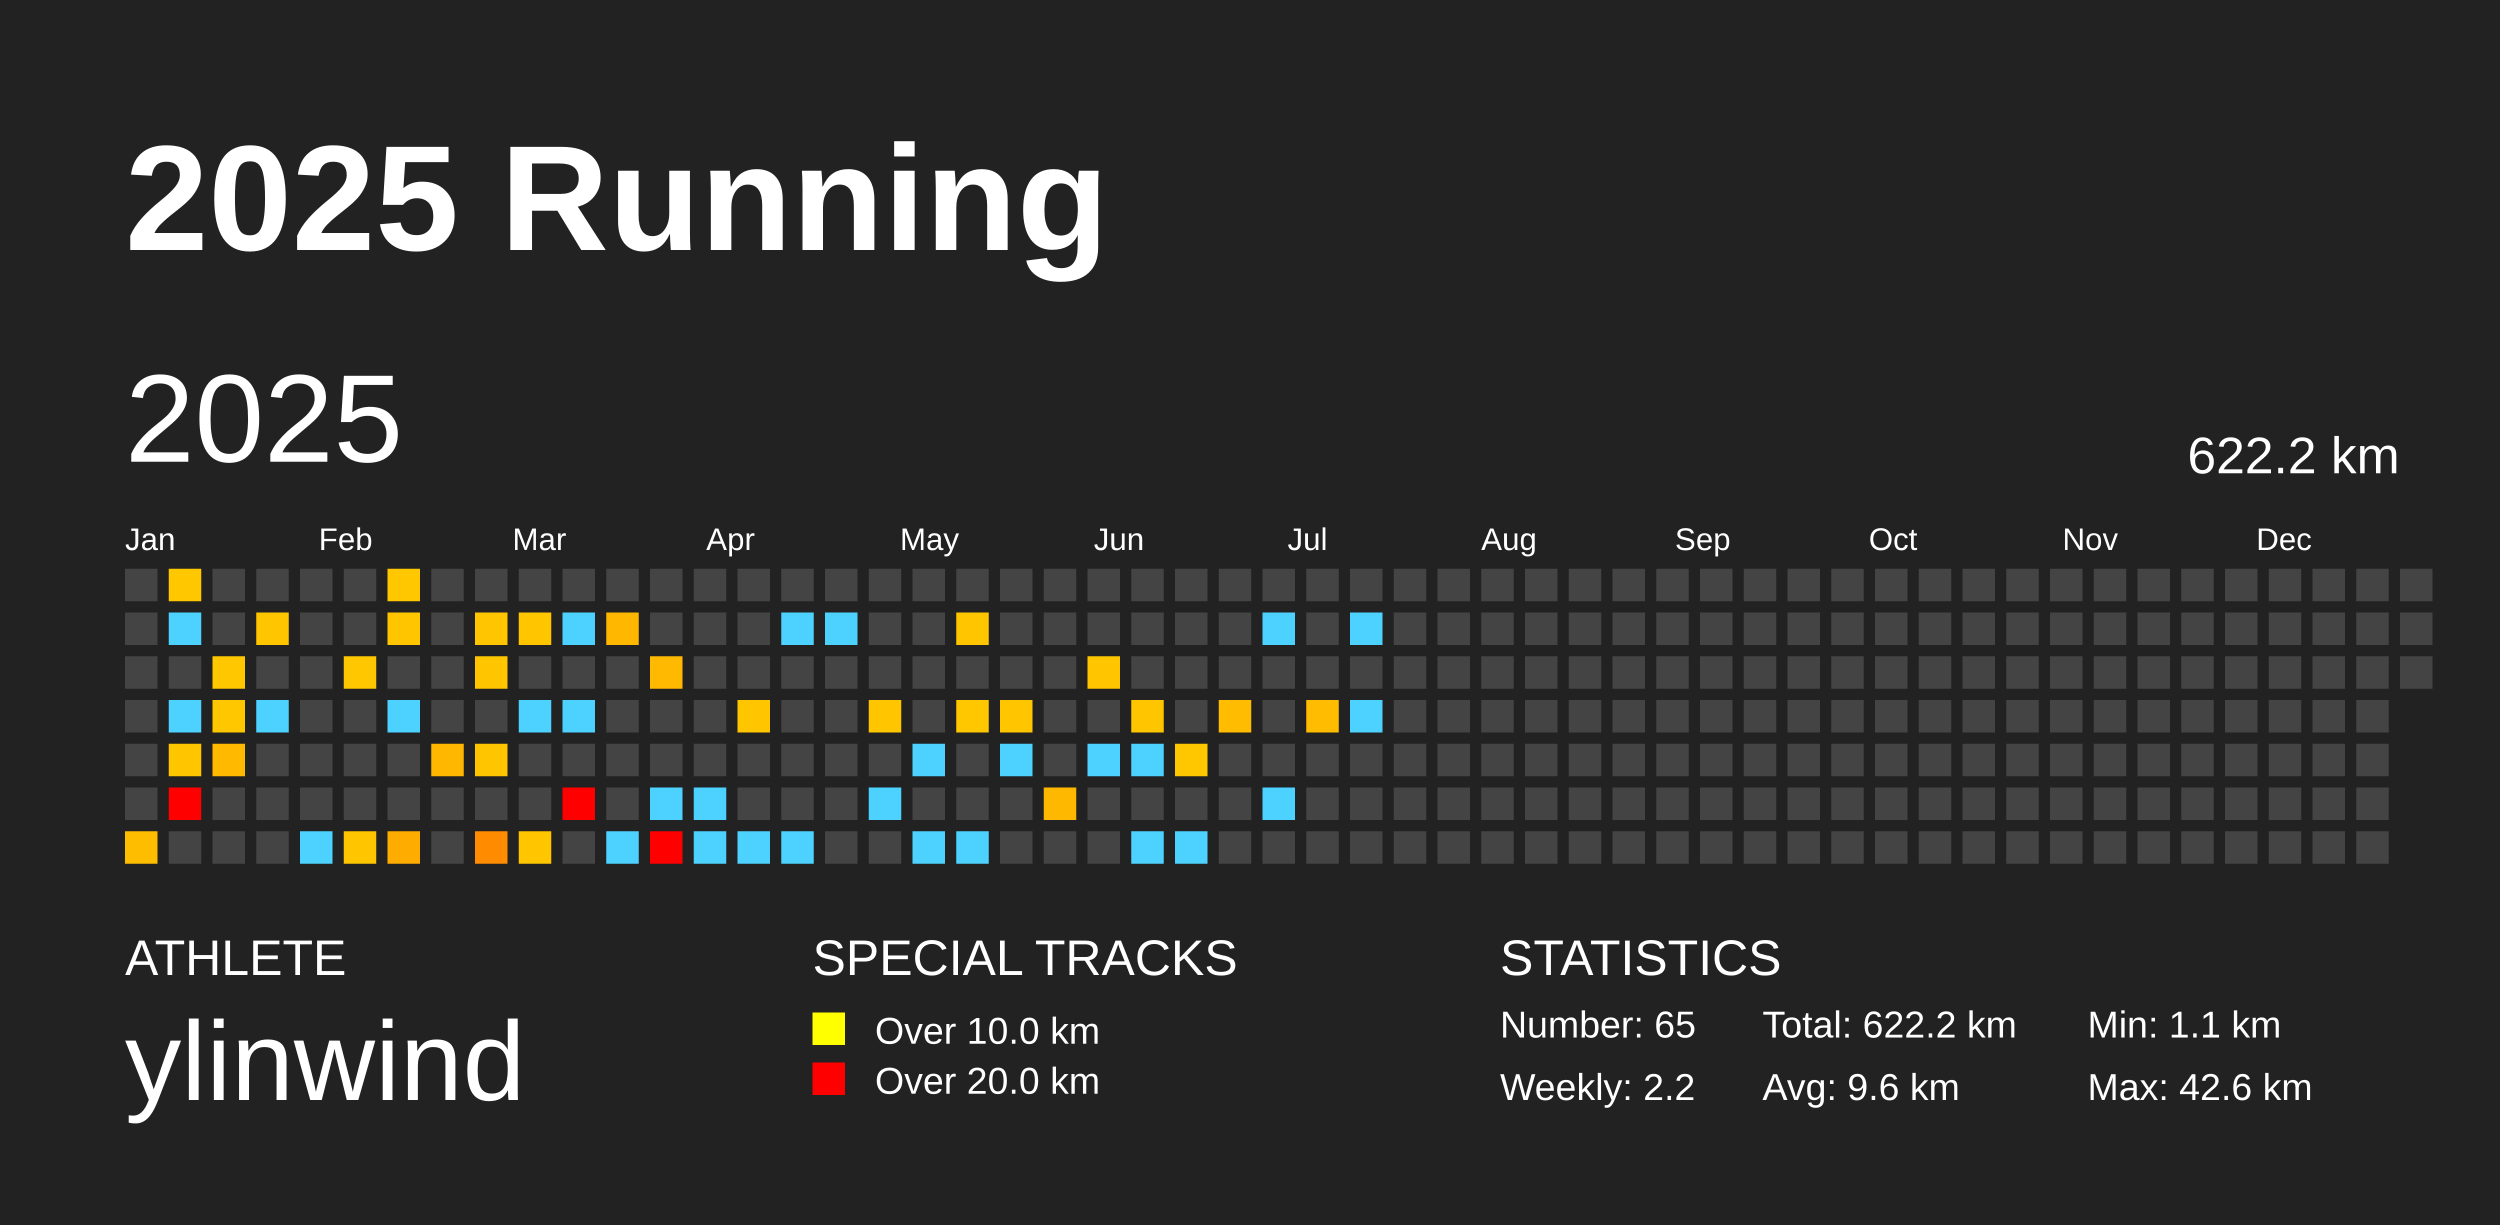
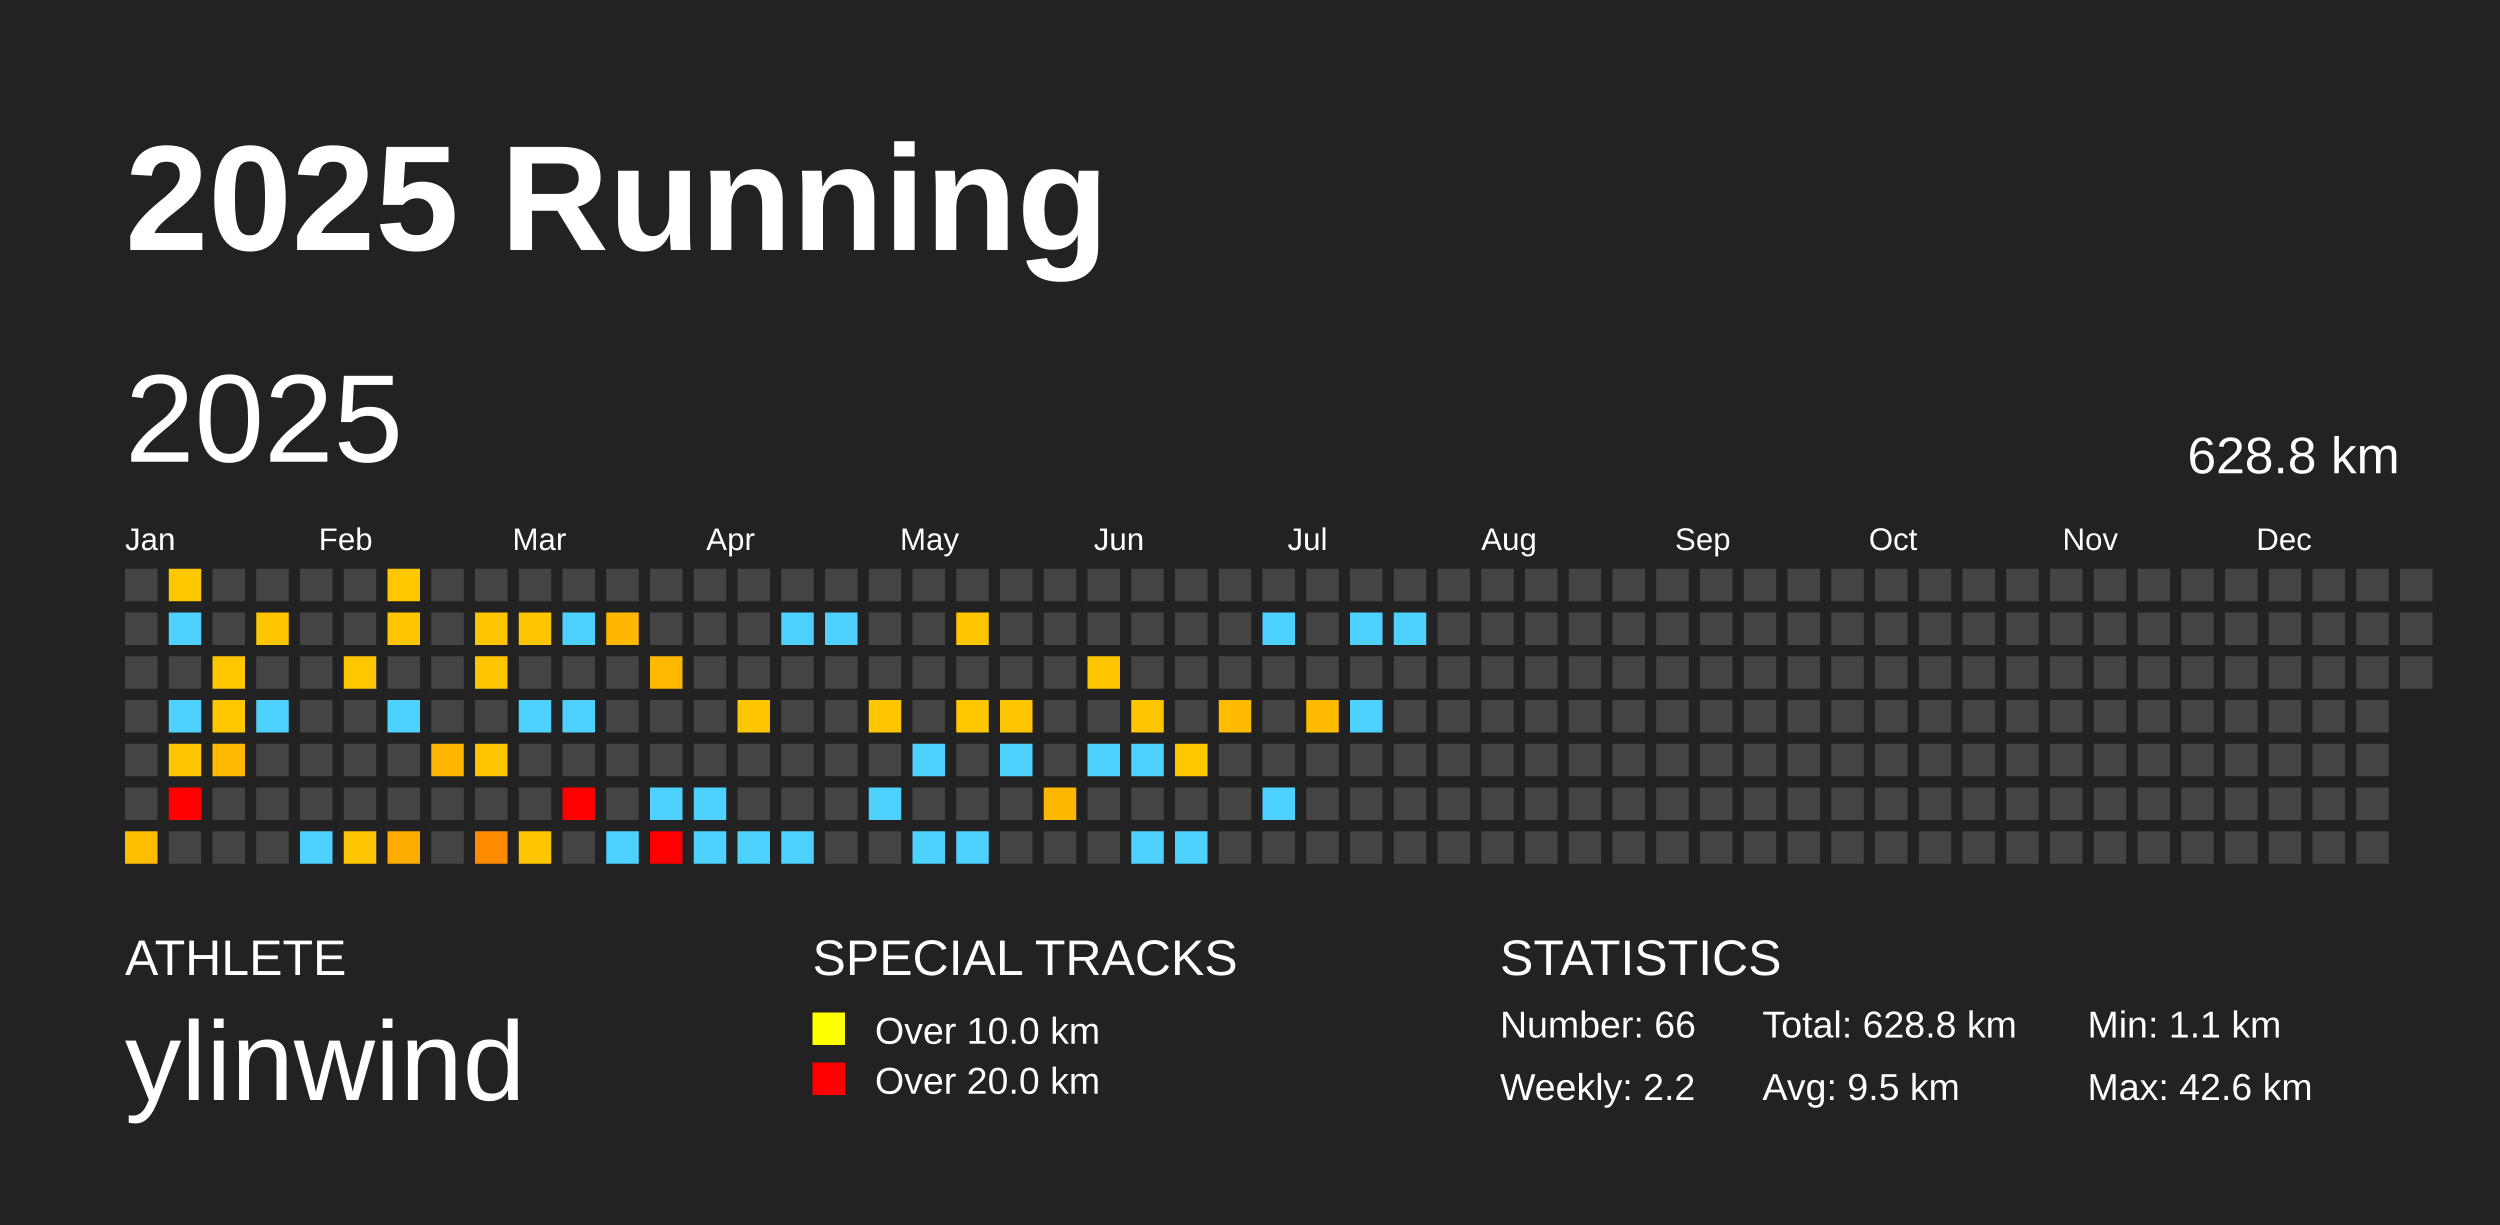
<svg xmlns="http://www.w3.org/2000/svg" baseProfile="full" height="98mm" version="1.1" viewBox="0,0,200,98" width="200mm">
  <defs />
  <rect fill="#222222" height="98" width="200" x="0" y="0" />
  <text fill="#FFFFFF" style="font-size:12px; font-family:Arial; font-weight:bold;" x="10" y="20">2025 Running</text>
  <text fill="#FFFFFF" style="font-size:4px; font-family:Arial" x="10" y="78">ATHLETE</text>
  <text fill="#FFFFFF" style="font-size:9px; font-family:Arial" x="10" y="88">ylinwind</text>
  <text fill="#FFFFFF" style="font-size:4px; font-family:Arial" x="65" y="78">SPECIAL TRACKS</text>
  <rect fill="yellow" height="2.6" width="2.6" x="65" y="81" />
  <text fill="#FFFFFF" style="font-size:3px; font-family:Arial" x="70" y="83.5">Over 10.0 km</text>
  <rect fill="red" height="2.6" width="2.6" x="65" y="85" />
  <text fill="#FFFFFF" style="font-size:3px; font-family:Arial" x="70" y="87.5">Over 20.0 km</text>
  <text fill="#FFFFFF" style="font-size:4px; font-family:Arial" x="120" y="78">STATISTICS</text>
-   <text fill="#FFFFFF" style="font-size:3px; font-family:Arial" x="120" y="83">Number: 65</text>
+   <text fill="#FFFFFF" style="font-size:3px; font-family:Arial" x="120" y="83">Number: 66</text>
  <text fill="#FFFFFF" style="font-size:3px; font-family:Arial" x="120" y="88">Weekly: 2.2</text>
-   <text fill="#FFFFFF" style="font-size:3px; font-family:Arial" x="141" y="83">Total: 622.2 km</text>
-   <text fill="#FFFFFF" style="font-size:3px; font-family:Arial" x="141" y="88">Avg: 9.6 km</text>
+   <text fill="#FFFFFF" style="font-size:3px; font-family:Arial" x="141" y="83">Total: 628.8 km</text>
+   <text fill="#FFFFFF" style="font-size:3px; font-family:Arial" x="141" y="88">Avg: 9.5 km</text>
  <text fill="#FFFFFF" style="font-size:3px; font-family:Arial" x="167" y="83">Min: 1.1 km</text>
  <text fill="#FFFFFF" style="font-size:3px; font-family:Arial" x="167" y="88">Max: 42.6 km</text>
  <text dominant-baseline="hanging" fill="#FFFFFF" style="font-size:10.0px; font-family:Arial;" x="10" y="30">2025</text>
-   <text dominant-baseline="hanging" fill="#FFFFFF" style="font-size:4.125px; font-family:Arial;" x="175" y="35">622.2 km</text>
+   <text dominant-baseline="hanging" fill="#FFFFFF" style="font-size:4.125px; font-family:Arial;" x="175" y="35">628.8 km</text>
  <text fill="#FFFFFF" style="font-size:2.5px; font-family:Arial" x="10.0" y="44">Jan</text>
  <text fill="#FFFFFF" style="font-size:2.5px; font-family:Arial" x="25.5" y="44">Feb</text>
  <text fill="#FFFFFF" style="font-size:2.5px; font-family:Arial" x="41.0" y="44">Mar</text>
  <text fill="#FFFFFF" style="font-size:2.5px; font-family:Arial" x="56.5" y="44">Apr</text>
  <text fill="#FFFFFF" style="font-size:2.5px; font-family:Arial" x="72.0" y="44">May</text>
  <text fill="#FFFFFF" style="font-size:2.5px; font-family:Arial" x="87.5" y="44">Jun</text>
  <text fill="#FFFFFF" style="font-size:2.5px; font-family:Arial" x="103.0" y="44">Jul</text>
  <text fill="#FFFFFF" style="font-size:2.5px; font-family:Arial" x="118.5" y="44">Aug</text>
  <text fill="#FFFFFF" style="font-size:2.5px; font-family:Arial" x="134.0" y="44">Sep</text>
  <text fill="#FFFFFF" style="font-size:2.5px; font-family:Arial" x="149.5" y="44">Oct</text>
  <text fill="#FFFFFF" style="font-size:2.5px; font-family:Arial" x="165.0" y="44">Nov</text>
  <text fill="#FFFFFF" style="font-size:2.5px; font-family:Arial" x="180.5" y="44">Dec</text>
  <rect fill="#444444" height="2.6" width="2.6" x="10.0" y="45.5" />
  <rect fill="#444444" height="2.6" width="2.6" x="10.0" y="49.0" />
  <rect fill="#444444" height="2.6" width="2.6" x="10.0" y="52.5" />
  <rect fill="#444444" height="2.6" width="2.6" x="10.0" y="56.0" />
  <rect fill="#444444" height="2.6" width="2.6" x="10.0" y="59.5" />
  <rect fill="#444444" height="2.6" width="2.6" x="10.0" y="63.0" />
  <rect fill="#ffbd00" height="2.6" width="2.6" x="10.0" y="66.5" />
  <rect fill="#ffc700" height="2.6" width="2.6" x="13.5" y="45.5" />
  <rect fill="#4dd2ff" height="2.6" width="2.6" x="13.5" y="49.0" />
  <rect fill="#444444" height="2.6" width="2.6" x="13.5" y="52.5" />
  <rect fill="#4dd2ff" height="2.6" width="2.6" x="13.5" y="56.0" />
  <rect fill="#ffc600" height="2.6" width="2.6" x="13.5" y="59.5" />
  <rect fill="red" height="2.6" width="2.6" x="13.5" y="63.0" />
  <rect fill="#444444" height="2.6" width="2.6" x="13.5" y="66.5" />
  <rect fill="#444444" height="2.6" width="2.6" x="17.0" y="45.5" />
  <rect fill="#444444" height="2.6" width="2.6" x="17.0" y="49.0" />
  <rect fill="#ffc700" height="2.6" width="2.6" x="17.0" y="52.5" />
  <rect fill="#ffc700" height="2.6" width="2.6" x="17.0" y="56.0" />
  <rect fill="#ffba00" height="2.6" width="2.6" x="17.0" y="59.5" />
  <rect fill="#444444" height="2.6" width="2.6" x="17.0" y="63.0" />
  <rect fill="#444444" height="2.6" width="2.6" x="17.0" y="66.5" />
  <rect fill="#444444" height="2.6" width="2.6" x="20.5" y="45.5" />
  <rect fill="#ffc600" height="2.6" width="2.6" x="20.5" y="49.0" />
  <rect fill="#444444" height="2.6" width="2.6" x="20.5" y="52.5" />
  <rect fill="#4dd2ff" height="2.6" width="2.6" x="20.5" y="56.0" />
  <rect fill="#444444" height="2.6" width="2.6" x="20.5" y="59.5" />
  <rect fill="#444444" height="2.6" width="2.6" x="20.5" y="63.0" />
  <rect fill="#444444" height="2.6" width="2.6" x="20.5" y="66.5" />
  <rect fill="#444444" height="2.6" width="2.6" x="24.0" y="45.5" />
  <rect fill="#444444" height="2.6" width="2.6" x="24.0" y="49.0" />
  <rect fill="#444444" height="2.6" width="2.6" x="24.0" y="52.5" />
  <rect fill="#444444" height="2.6" width="2.6" x="24.0" y="56.0" />
  <rect fill="#444444" height="2.6" width="2.6" x="24.0" y="59.5" />
  <rect fill="#444444" height="2.6" width="2.6" x="24.0" y="63.0" />
  <rect fill="#4dd2ff" height="2.6" width="2.6" x="24.0" y="66.5" />
  <rect fill="#444444" height="2.6" width="2.6" x="27.5" y="45.5" />
  <rect fill="#444444" height="2.6" width="2.6" x="27.5" y="49.0" />
  <rect fill="#ffc700" height="2.6" width="2.6" x="27.5" y="52.5" />
  <rect fill="#444444" height="2.6" width="2.6" x="27.5" y="56.0" />
  <rect fill="#444444" height="2.6" width="2.6" x="27.5" y="59.5" />
  <rect fill="#444444" height="2.6" width="2.6" x="27.5" y="63.0" />
  <rect fill="#ffc600" height="2.6" width="2.6" x="27.5" y="66.5" />
  <rect fill="#ffc700" height="2.6" width="2.6" x="31.0" y="45.5" />
  <rect fill="#ffc600" height="2.6" width="2.6" x="31.0" y="49.0" />
  <rect fill="#444444" height="2.6" width="2.6" x="31.0" y="52.5" />
  <rect fill="#4dd2ff" height="2.6" width="2.6" x="31.0" y="56.0" />
  <rect fill="#444444" height="2.6" width="2.6" x="31.0" y="59.5" />
  <rect fill="#444444" height="2.6" width="2.6" x="31.0" y="63.0" />
  <rect fill="#ffac00" height="2.6" width="2.6" x="31.0" y="66.5" />
  <rect fill="#444444" height="2.6" width="2.6" x="34.5" y="45.5" />
  <rect fill="#444444" height="2.6" width="2.6" x="34.5" y="49.0" />
  <rect fill="#444444" height="2.6" width="2.6" x="34.5" y="52.5" />
  <rect fill="#444444" height="2.6" width="2.6" x="34.5" y="56.0" />
  <rect fill="#ffb700" height="2.6" width="2.6" x="34.5" y="59.5" />
  <rect fill="#444444" height="2.6" width="2.6" x="34.5" y="63.0" />
  <rect fill="#444444" height="2.6" width="2.6" x="34.5" y="66.5" />
  <rect fill="#444444" height="2.6" width="2.6" x="38.0" y="45.5" />
  <rect fill="#ffc500" height="2.6" width="2.6" x="38.0" y="49.0" />
  <rect fill="#ffc600" height="2.6" width="2.6" x="38.0" y="52.5" />
  <rect fill="#444444" height="2.6" width="2.6" x="38.0" y="56.0" />
  <rect fill="#ffc600" height="2.6" width="2.6" x="38.0" y="59.5" />
  <rect fill="#444444" height="2.6" width="2.6" x="38.0" y="63.0" />
  <rect fill="#ff8c00" height="2.6" width="2.6" x="38.0" y="66.5" />
  <rect fill="#444444" height="2.6" width="2.6" x="41.5" y="45.5" />
  <rect fill="#ffc600" height="2.6" width="2.6" x="41.5" y="49.0" />
  <rect fill="#444444" height="2.6" width="2.6" x="41.5" y="52.5" />
  <rect fill="#4dd2ff" height="2.6" width="2.6" x="41.5" y="56.0" />
  <rect fill="#444444" height="2.6" width="2.6" x="41.5" y="59.5" />
  <rect fill="#444444" height="2.6" width="2.6" x="41.5" y="63.0" />
  <rect fill="#ffc600" height="2.6" width="2.6" x="41.5" y="66.5" />
  <rect fill="#444444" height="2.6" width="2.6" x="45.0" y="45.5" />
  <rect fill="#4dd2ff" height="2.6" width="2.6" x="45.0" y="49.0" />
  <rect fill="#444444" height="2.6" width="2.6" x="45.0" y="52.5" />
  <rect fill="#4dd2ff" height="2.6" width="2.6" x="45.0" y="56.0" />
  <rect fill="#444444" height="2.6" width="2.6" x="45.0" y="59.5" />
  <rect fill="red" height="2.6" width="2.6" x="45.0" y="63.0" />
  <rect fill="#444444" height="2.6" width="2.6" x="45.0" y="66.5" />
  <rect fill="#444444" height="2.6" width="2.6" x="48.5" y="45.5" />
  <rect fill="#ffb700" height="2.6" width="2.6" x="48.5" y="49.0" />
  <rect fill="#444444" height="2.6" width="2.6" x="48.5" y="52.5" />
  <rect fill="#444444" height="2.6" width="2.6" x="48.5" y="56.0" />
  <rect fill="#444444" height="2.6" width="2.6" x="48.5" y="59.5" />
  <rect fill="#444444" height="2.6" width="2.6" x="48.5" y="63.0" />
  <rect fill="#4dd2ff" height="2.6" width="2.6" x="48.5" y="66.5" />
  <rect fill="#444444" height="2.6" width="2.6" x="52.0" y="45.5" />
  <rect fill="#444444" height="2.6" width="2.6" x="52.0" y="49.0" />
  <rect fill="#ffb900" height="2.6" width="2.6" x="52.0" y="52.5" />
  <rect fill="#444444" height="2.6" width="2.6" x="52.0" y="56.0" />
  <rect fill="#444444" height="2.6" width="2.6" x="52.0" y="59.5" />
  <rect fill="#4dd2ff" height="2.6" width="2.6" x="52.0" y="63.0" />
  <rect fill="red" height="2.6" width="2.6" x="52.0" y="66.5" />
  <rect fill="#444444" height="2.6" width="2.6" x="55.5" y="45.5" />
  <rect fill="#444444" height="2.6" width="2.6" x="55.5" y="49.0" />
  <rect fill="#444444" height="2.6" width="2.6" x="55.5" y="52.5" />
  <rect fill="#444444" height="2.6" width="2.6" x="55.5" y="56.0" />
  <rect fill="#444444" height="2.6" width="2.6" x="55.5" y="59.5" />
  <rect fill="#4dd2ff" height="2.6" width="2.6" x="55.5" y="63.0" />
  <rect fill="#4dd2ff" height="2.6" width="2.6" x="55.5" y="66.5" />
  <rect fill="#444444" height="2.6" width="2.6" x="59.0" y="45.5" />
  <rect fill="#444444" height="2.6" width="2.6" x="59.0" y="49.0" />
  <rect fill="#444444" height="2.6" width="2.6" x="59.0" y="52.5" />
  <rect fill="#ffc600" height="2.6" width="2.6" x="59.0" y="56.0" />
  <rect fill="#444444" height="2.6" width="2.6" x="59.0" y="59.5" />
  <rect fill="#444444" height="2.6" width="2.6" x="59.0" y="63.0" />
  <rect fill="#4dd2ff" height="2.6" width="2.6" x="59.0" y="66.5" />
  <rect fill="#444444" height="2.6" width="2.6" x="62.5" y="45.5" />
  <rect fill="#4dd2ff" height="2.6" width="2.6" x="62.5" y="49.0" />
  <rect fill="#444444" height="2.6" width="2.6" x="62.5" y="52.5" />
  <rect fill="#444444" height="2.6" width="2.6" x="62.5" y="56.0" />
  <rect fill="#444444" height="2.6" width="2.6" x="62.5" y="59.5" />
  <rect fill="#444444" height="2.6" width="2.6" x="62.5" y="63.0" />
  <rect fill="#4dd2ff" height="2.6" width="2.6" x="62.5" y="66.5" />
  <rect fill="#444444" height="2.6" width="2.6" x="66.0" y="45.5" />
  <rect fill="#4dd2ff" height="2.6" width="2.6" x="66.0" y="49.0" />
  <rect fill="#444444" height="2.6" width="2.6" x="66.0" y="52.5" />
  <rect fill="#444444" height="2.6" width="2.6" x="66.0" y="56.0" />
  <rect fill="#444444" height="2.6" width="2.6" x="66.0" y="59.5" />
  <rect fill="#444444" height="2.6" width="2.6" x="66.0" y="63.0" />
  <rect fill="#444444" height="2.6" width="2.6" x="66.0" y="66.5" />
  <rect fill="#444444" height="2.6" width="2.6" x="69.5" y="45.5" />
  <rect fill="#444444" height="2.6" width="2.6" x="69.5" y="49.0" />
  <rect fill="#444444" height="2.6" width="2.6" x="69.5" y="52.5" />
  <rect fill="#ffc600" height="2.6" width="2.6" x="69.5" y="56.0" />
  <rect fill="#444444" height="2.6" width="2.6" x="69.5" y="59.5" />
  <rect fill="#4dd2ff" height="2.6" width="2.6" x="69.5" y="63.0" />
  <rect fill="#444444" height="2.6" width="2.6" x="69.5" y="66.5" />
  <rect fill="#444444" height="2.6" width="2.6" x="73.0" y="45.5" />
  <rect fill="#444444" height="2.6" width="2.6" x="73.0" y="49.0" />
  <rect fill="#444444" height="2.6" width="2.6" x="73.0" y="52.5" />
  <rect fill="#444444" height="2.6" width="2.6" x="73.0" y="56.0" />
  <rect fill="#4dd2ff" height="2.6" width="2.6" x="73.0" y="59.5" />
  <rect fill="#444444" height="2.6" width="2.6" x="73.0" y="63.0" />
  <rect fill="#4dd2ff" height="2.6" width="2.6" x="73.0" y="66.5" />
  <rect fill="#444444" height="2.6" width="2.6" x="76.5" y="45.5" />
  <rect fill="#ffc600" height="2.6" width="2.6" x="76.5" y="49.0" />
  <rect fill="#444444" height="2.6" width="2.6" x="76.5" y="52.5" />
  <rect fill="#ffc700" height="2.6" width="2.6" x="76.5" y="56.0" />
  <rect fill="#444444" height="2.6" width="2.6" x="76.5" y="59.5" />
  <rect fill="#444444" height="2.6" width="2.6" x="76.5" y="63.0" />
  <rect fill="#4dd2ff" height="2.6" width="2.6" x="76.5" y="66.5" />
  <rect fill="#444444" height="2.6" width="2.6" x="80.0" y="45.5" />
  <rect fill="#444444" height="2.6" width="2.6" x="80.0" y="49.0" />
  <rect fill="#444444" height="2.6" width="2.6" x="80.0" y="52.5" />
  <rect fill="#ffc600" height="2.6" width="2.6" x="80.0" y="56.0" />
  <rect fill="#4dd2ff" height="2.6" width="2.6" x="80.0" y="59.5" />
  <rect fill="#444444" height="2.6" width="2.6" x="80.0" y="63.0" />
  <rect fill="#444444" height="2.6" width="2.6" x="80.0" y="66.5" />
  <rect fill="#444444" height="2.6" width="2.6" x="83.5" y="45.5" />
  <rect fill="#444444" height="2.6" width="2.6" x="83.5" y="49.0" />
  <rect fill="#444444" height="2.6" width="2.6" x="83.5" y="52.5" />
  <rect fill="#444444" height="2.6" width="2.6" x="83.5" y="56.0" />
  <rect fill="#444444" height="2.6" width="2.6" x="83.5" y="59.5" />
  <rect fill="#ffb800" height="2.6" width="2.6" x="83.5" y="63.0" />
  <rect fill="#444444" height="2.6" width="2.6" x="83.5" y="66.5" />
  <rect fill="#444444" height="2.6" width="2.6" x="87.0" y="45.5" />
  <rect fill="#444444" height="2.6" width="2.6" x="87.0" y="49.0" />
  <rect fill="#ffc600" height="2.6" width="2.6" x="87.0" y="52.5" />
  <rect fill="#444444" height="2.6" width="2.6" x="87.0" y="56.0" />
  <rect fill="#4dd2ff" height="2.6" width="2.6" x="87.0" y="59.5" />
  <rect fill="#444444" height="2.6" width="2.6" x="87.0" y="63.0" />
  <rect fill="#444444" height="2.6" width="2.6" x="87.0" y="66.5" />
  <rect fill="#444444" height="2.6" width="2.6" x="90.5" y="45.5" />
  <rect fill="#444444" height="2.6" width="2.6" x="90.5" y="49.0" />
  <rect fill="#444444" height="2.6" width="2.6" x="90.5" y="52.5" />
  <rect fill="#ffc600" height="2.6" width="2.6" x="90.5" y="56.0" />
  <rect fill="#4dd2ff" height="2.6" width="2.6" x="90.5" y="59.5" />
  <rect fill="#444444" height="2.6" width="2.6" x="90.5" y="63.0" />
  <rect fill="#4dd2ff" height="2.6" width="2.6" x="90.5" y="66.5" />
  <rect fill="#444444" height="2.6" width="2.6" x="94.0" y="45.5" />
  <rect fill="#444444" height="2.6" width="2.6" x="94.0" y="49.0" />
  <rect fill="#444444" height="2.6" width="2.6" x="94.0" y="52.5" />
  <rect fill="#444444" height="2.6" width="2.6" x="94.0" y="56.0" />
  <rect fill="#ffc700" height="2.6" width="2.6" x="94.0" y="59.5" />
  <rect fill="#444444" height="2.6" width="2.6" x="94.0" y="63.0" />
  <rect fill="#4dd2ff" height="2.6" width="2.6" x="94.0" y="66.5" />
  <rect fill="#444444" height="2.6" width="2.6" x="97.5" y="45.5" />
  <rect fill="#444444" height="2.6" width="2.6" x="97.5" y="49.0" />
  <rect fill="#444444" height="2.6" width="2.6" x="97.5" y="52.5" />
  <rect fill="#ffbc00" height="2.6" width="2.6" x="97.5" y="56.0" />
  <rect fill="#444444" height="2.6" width="2.6" x="97.5" y="59.5" />
  <rect fill="#444444" height="2.6" width="2.6" x="97.5" y="63.0" />
  <rect fill="#444444" height="2.6" width="2.6" x="97.5" y="66.5" />
  <rect fill="#444444" height="2.6" width="2.6" x="101.0" y="45.5" />
  <rect fill="#4dd2ff" height="2.6" width="2.6" x="101.0" y="49.0" />
  <rect fill="#444444" height="2.6" width="2.6" x="101.0" y="52.5" />
  <rect fill="#444444" height="2.6" width="2.6" x="101.0" y="56.0" />
  <rect fill="#444444" height="2.6" width="2.6" x="101.0" y="59.5" />
  <rect fill="#4dd2ff" height="2.6" width="2.6" x="101.0" y="63.0" />
  <rect fill="#444444" height="2.6" width="2.6" x="101.0" y="66.5" />
  <rect fill="#444444" height="2.6" width="2.6" x="104.5" y="45.5" />
  <rect fill="#444444" height="2.6" width="2.6" x="104.5" y="49.0" />
  <rect fill="#444444" height="2.6" width="2.6" x="104.5" y="52.5" />
  <rect fill="#ffbc00" height="2.6" width="2.6" x="104.5" y="56.0" />
  <rect fill="#444444" height="2.6" width="2.6" x="104.5" y="59.5" />
  <rect fill="#444444" height="2.6" width="2.6" x="104.5" y="63.0" />
  <rect fill="#444444" height="2.6" width="2.6" x="104.5" y="66.5" />
  <rect fill="#444444" height="2.6" width="2.6" x="108.0" y="45.5" />
  <rect fill="#4dd2ff" height="2.6" width="2.6" x="108.0" y="49.0" />
  <rect fill="#444444" height="2.6" width="2.6" x="108.0" y="52.5" />
  <rect fill="#4dd2ff" height="2.6" width="2.6" x="108.0" y="56.0" />
  <rect fill="#444444" height="2.6" width="2.6" x="108.0" y="59.5" />
  <rect fill="#444444" height="2.6" width="2.6" x="108.0" y="63.0" />
  <rect fill="#444444" height="2.6" width="2.6" x="108.0" y="66.5" />
  <rect fill="#444444" height="2.6" width="2.6" x="111.5" y="45.5" />
-   <rect fill="#444444" height="2.6" width="2.6" x="111.5" y="49.0" />
+   <rect fill="#4dd2ff" height="2.6" width="2.6" x="111.5" y="49.0" />
  <rect fill="#444444" height="2.6" width="2.6" x="111.5" y="52.5" />
  <rect fill="#444444" height="2.6" width="2.6" x="111.5" y="56.0" />
  <rect fill="#444444" height="2.6" width="2.6" x="111.5" y="59.5" />
  <rect fill="#444444" height="2.6" width="2.6" x="111.5" y="63.0" />
  <rect fill="#444444" height="2.6" width="2.6" x="111.5" y="66.5" />
  <rect fill="#444444" height="2.6" width="2.6" x="115.0" y="45.5" />
  <rect fill="#444444" height="2.6" width="2.6" x="115.0" y="49.0" />
  <rect fill="#444444" height="2.6" width="2.6" x="115.0" y="52.5" />
  <rect fill="#444444" height="2.6" width="2.6" x="115.0" y="56.0" />
  <rect fill="#444444" height="2.6" width="2.6" x="115.0" y="59.5" />
  <rect fill="#444444" height="2.6" width="2.6" x="115.0" y="63.0" />
  <rect fill="#444444" height="2.6" width="2.6" x="115.0" y="66.5" />
  <rect fill="#444444" height="2.6" width="2.6" x="118.5" y="45.5" />
  <rect fill="#444444" height="2.6" width="2.6" x="118.5" y="49.0" />
  <rect fill="#444444" height="2.6" width="2.6" x="118.5" y="52.5" />
  <rect fill="#444444" height="2.6" width="2.6" x="118.5" y="56.0" />
  <rect fill="#444444" height="2.6" width="2.6" x="118.5" y="59.5" />
  <rect fill="#444444" height="2.6" width="2.6" x="118.5" y="63.0" />
  <rect fill="#444444" height="2.6" width="2.6" x="118.5" y="66.5" />
  <rect fill="#444444" height="2.6" width="2.6" x="122.0" y="45.5" />
  <rect fill="#444444" height="2.6" width="2.6" x="122.0" y="49.0" />
  <rect fill="#444444" height="2.6" width="2.6" x="122.0" y="52.5" />
  <rect fill="#444444" height="2.6" width="2.6" x="122.0" y="56.0" />
  <rect fill="#444444" height="2.6" width="2.6" x="122.0" y="59.5" />
  <rect fill="#444444" height="2.6" width="2.6" x="122.0" y="63.0" />
  <rect fill="#444444" height="2.6" width="2.6" x="122.0" y="66.5" />
  <rect fill="#444444" height="2.6" width="2.6" x="125.5" y="45.5" />
  <rect fill="#444444" height="2.6" width="2.6" x="125.5" y="49.0" />
  <rect fill="#444444" height="2.6" width="2.6" x="125.5" y="52.5" />
  <rect fill="#444444" height="2.6" width="2.6" x="125.5" y="56.0" />
  <rect fill="#444444" height="2.6" width="2.6" x="125.5" y="59.5" />
  <rect fill="#444444" height="2.6" width="2.6" x="125.5" y="63.0" />
  <rect fill="#444444" height="2.6" width="2.6" x="125.5" y="66.5" />
  <rect fill="#444444" height="2.6" width="2.6" x="129.0" y="45.5" />
  <rect fill="#444444" height="2.6" width="2.6" x="129.0" y="49.0" />
  <rect fill="#444444" height="2.6" width="2.6" x="129.0" y="52.5" />
  <rect fill="#444444" height="2.6" width="2.6" x="129.0" y="56.0" />
  <rect fill="#444444" height="2.6" width="2.6" x="129.0" y="59.5" />
  <rect fill="#444444" height="2.6" width="2.6" x="129.0" y="63.0" />
  <rect fill="#444444" height="2.6" width="2.6" x="129.0" y="66.5" />
  <rect fill="#444444" height="2.6" width="2.6" x="132.5" y="45.5" />
  <rect fill="#444444" height="2.6" width="2.6" x="132.5" y="49.0" />
  <rect fill="#444444" height="2.6" width="2.6" x="132.5" y="52.5" />
  <rect fill="#444444" height="2.6" width="2.6" x="132.5" y="56.0" />
  <rect fill="#444444" height="2.6" width="2.6" x="132.5" y="59.5" />
  <rect fill="#444444" height="2.6" width="2.6" x="132.5" y="63.0" />
  <rect fill="#444444" height="2.6" width="2.6" x="132.5" y="66.5" />
  <rect fill="#444444" height="2.6" width="2.6" x="136.0" y="45.5" />
  <rect fill="#444444" height="2.6" width="2.6" x="136.0" y="49.0" />
  <rect fill="#444444" height="2.6" width="2.6" x="136.0" y="52.5" />
  <rect fill="#444444" height="2.6" width="2.6" x="136.0" y="56.0" />
  <rect fill="#444444" height="2.6" width="2.6" x="136.0" y="59.5" />
  <rect fill="#444444" height="2.6" width="2.6" x="136.0" y="63.0" />
  <rect fill="#444444" height="2.6" width="2.6" x="136.0" y="66.5" />
  <rect fill="#444444" height="2.6" width="2.6" x="139.5" y="45.5" />
  <rect fill="#444444" height="2.6" width="2.6" x="139.5" y="49.0" />
  <rect fill="#444444" height="2.6" width="2.6" x="139.5" y="52.5" />
  <rect fill="#444444" height="2.6" width="2.6" x="139.5" y="56.0" />
  <rect fill="#444444" height="2.6" width="2.6" x="139.5" y="59.5" />
  <rect fill="#444444" height="2.6" width="2.6" x="139.5" y="63.0" />
  <rect fill="#444444" height="2.6" width="2.6" x="139.5" y="66.5" />
  <rect fill="#444444" height="2.6" width="2.6" x="143.0" y="45.5" />
  <rect fill="#444444" height="2.6" width="2.6" x="143.0" y="49.0" />
  <rect fill="#444444" height="2.6" width="2.6" x="143.0" y="52.5" />
  <rect fill="#444444" height="2.6" width="2.6" x="143.0" y="56.0" />
  <rect fill="#444444" height="2.6" width="2.6" x="143.0" y="59.5" />
  <rect fill="#444444" height="2.6" width="2.6" x="143.0" y="63.0" />
  <rect fill="#444444" height="2.6" width="2.6" x="143.0" y="66.5" />
  <rect fill="#444444" height="2.6" width="2.6" x="146.5" y="45.5" />
  <rect fill="#444444" height="2.6" width="2.6" x="146.5" y="49.0" />
  <rect fill="#444444" height="2.6" width="2.6" x="146.5" y="52.5" />
  <rect fill="#444444" height="2.6" width="2.6" x="146.5" y="56.0" />
  <rect fill="#444444" height="2.6" width="2.6" x="146.5" y="59.5" />
  <rect fill="#444444" height="2.6" width="2.6" x="146.5" y="63.0" />
  <rect fill="#444444" height="2.6" width="2.6" x="146.5" y="66.5" />
  <rect fill="#444444" height="2.6" width="2.6" x="150.0" y="45.5" />
  <rect fill="#444444" height="2.6" width="2.6" x="150.0" y="49.0" />
  <rect fill="#444444" height="2.6" width="2.6" x="150.0" y="52.5" />
  <rect fill="#444444" height="2.6" width="2.6" x="150.0" y="56.0" />
  <rect fill="#444444" height="2.6" width="2.6" x="150.0" y="59.5" />
  <rect fill="#444444" height="2.6" width="2.6" x="150.0" y="63.0" />
  <rect fill="#444444" height="2.6" width="2.6" x="150.0" y="66.5" />
  <rect fill="#444444" height="2.6" width="2.6" x="153.5" y="45.5" />
  <rect fill="#444444" height="2.6" width="2.6" x="153.5" y="49.0" />
  <rect fill="#444444" height="2.6" width="2.6" x="153.5" y="52.5" />
  <rect fill="#444444" height="2.6" width="2.6" x="153.5" y="56.0" />
  <rect fill="#444444" height="2.6" width="2.6" x="153.5" y="59.5" />
  <rect fill="#444444" height="2.6" width="2.6" x="153.5" y="63.0" />
  <rect fill="#444444" height="2.6" width="2.6" x="153.5" y="66.5" />
  <rect fill="#444444" height="2.6" width="2.6" x="157.0" y="45.5" />
  <rect fill="#444444" height="2.6" width="2.6" x="157.0" y="49.0" />
  <rect fill="#444444" height="2.6" width="2.6" x="157.0" y="52.5" />
  <rect fill="#444444" height="2.6" width="2.6" x="157.0" y="56.0" />
  <rect fill="#444444" height="2.6" width="2.6" x="157.0" y="59.5" />
  <rect fill="#444444" height="2.6" width="2.6" x="157.0" y="63.0" />
  <rect fill="#444444" height="2.6" width="2.6" x="157.0" y="66.5" />
  <rect fill="#444444" height="2.6" width="2.6" x="160.5" y="45.5" />
  <rect fill="#444444" height="2.6" width="2.6" x="160.5" y="49.0" />
  <rect fill="#444444" height="2.6" width="2.6" x="160.5" y="52.5" />
  <rect fill="#444444" height="2.6" width="2.6" x="160.5" y="56.0" />
  <rect fill="#444444" height="2.6" width="2.6" x="160.5" y="59.5" />
  <rect fill="#444444" height="2.6" width="2.6" x="160.5" y="63.0" />
  <rect fill="#444444" height="2.6" width="2.6" x="160.5" y="66.5" />
  <rect fill="#444444" height="2.6" width="2.6" x="164.0" y="45.5" />
  <rect fill="#444444" height="2.6" width="2.6" x="164.0" y="49.0" />
  <rect fill="#444444" height="2.6" width="2.6" x="164.0" y="52.5" />
  <rect fill="#444444" height="2.6" width="2.6" x="164.0" y="56.0" />
  <rect fill="#444444" height="2.6" width="2.6" x="164.0" y="59.5" />
  <rect fill="#444444" height="2.6" width="2.6" x="164.0" y="63.0" />
  <rect fill="#444444" height="2.6" width="2.6" x="164.0" y="66.5" />
  <rect fill="#444444" height="2.6" width="2.6" x="167.5" y="45.5" />
  <rect fill="#444444" height="2.6" width="2.6" x="167.5" y="49.0" />
  <rect fill="#444444" height="2.6" width="2.6" x="167.5" y="52.5" />
  <rect fill="#444444" height="2.6" width="2.6" x="167.5" y="56.0" />
  <rect fill="#444444" height="2.6" width="2.6" x="167.5" y="59.5" />
  <rect fill="#444444" height="2.6" width="2.6" x="167.5" y="63.0" />
  <rect fill="#444444" height="2.6" width="2.6" x="167.5" y="66.5" />
  <rect fill="#444444" height="2.6" width="2.6" x="171.0" y="45.5" />
  <rect fill="#444444" height="2.6" width="2.6" x="171.0" y="49.0" />
  <rect fill="#444444" height="2.6" width="2.6" x="171.0" y="52.5" />
  <rect fill="#444444" height="2.6" width="2.6" x="171.0" y="56.0" />
  <rect fill="#444444" height="2.6" width="2.6" x="171.0" y="59.5" />
  <rect fill="#444444" height="2.6" width="2.6" x="171.0" y="63.0" />
  <rect fill="#444444" height="2.6" width="2.6" x="171.0" y="66.5" />
  <rect fill="#444444" height="2.6" width="2.6" x="174.5" y="45.5" />
  <rect fill="#444444" height="2.6" width="2.6" x="174.5" y="49.0" />
  <rect fill="#444444" height="2.6" width="2.6" x="174.5" y="52.5" />
  <rect fill="#444444" height="2.6" width="2.6" x="174.5" y="56.0" />
  <rect fill="#444444" height="2.6" width="2.6" x="174.5" y="59.5" />
  <rect fill="#444444" height="2.6" width="2.6" x="174.5" y="63.0" />
  <rect fill="#444444" height="2.6" width="2.6" x="174.5" y="66.5" />
  <rect fill="#444444" height="2.6" width="2.6" x="178.0" y="45.5" />
  <rect fill="#444444" height="2.6" width="2.6" x="178.0" y="49.0" />
  <rect fill="#444444" height="2.6" width="2.6" x="178.0" y="52.5" />
  <rect fill="#444444" height="2.6" width="2.6" x="178.0" y="56.0" />
  <rect fill="#444444" height="2.6" width="2.6" x="178.0" y="59.5" />
  <rect fill="#444444" height="2.6" width="2.6" x="178.0" y="63.0" />
  <rect fill="#444444" height="2.6" width="2.6" x="178.0" y="66.5" />
  <rect fill="#444444" height="2.6" width="2.6" x="181.5" y="45.5" />
  <rect fill="#444444" height="2.6" width="2.6" x="181.5" y="49.0" />
  <rect fill="#444444" height="2.6" width="2.6" x="181.5" y="52.5" />
  <rect fill="#444444" height="2.6" width="2.6" x="181.5" y="56.0" />
  <rect fill="#444444" height="2.6" width="2.6" x="181.5" y="59.5" />
  <rect fill="#444444" height="2.6" width="2.6" x="181.5" y="63.0" />
  <rect fill="#444444" height="2.6" width="2.6" x="181.5" y="66.5" />
  <rect fill="#444444" height="2.6" width="2.6" x="185.0" y="45.5" />
  <rect fill="#444444" height="2.6" width="2.6" x="185.0" y="49.0" />
  <rect fill="#444444" height="2.6" width="2.6" x="185.0" y="52.5" />
  <rect fill="#444444" height="2.6" width="2.6" x="185.0" y="56.0" />
  <rect fill="#444444" height="2.6" width="2.6" x="185.0" y="59.5" />
  <rect fill="#444444" height="2.6" width="2.6" x="185.0" y="63.0" />
  <rect fill="#444444" height="2.6" width="2.6" x="185.0" y="66.5" />
  <rect fill="#444444" height="2.6" width="2.6" x="188.5" y="45.5" />
  <rect fill="#444444" height="2.6" width="2.6" x="188.5" y="49.0" />
  <rect fill="#444444" height="2.6" width="2.6" x="188.5" y="52.5" />
  <rect fill="#444444" height="2.6" width="2.6" x="188.5" y="56.0" />
  <rect fill="#444444" height="2.6" width="2.6" x="188.5" y="59.5" />
  <rect fill="#444444" height="2.6" width="2.6" x="188.5" y="63.0" />
  <rect fill="#444444" height="2.6" width="2.6" x="188.5" y="66.5" />
  <rect fill="#444444" height="2.6" width="2.6" x="192.0" y="45.5" />
  <rect fill="#444444" height="2.6" width="2.6" x="192.0" y="49.0" />
  <rect fill="#444444" height="2.6" width="2.6" x="192.0" y="52.5" />
</svg>
